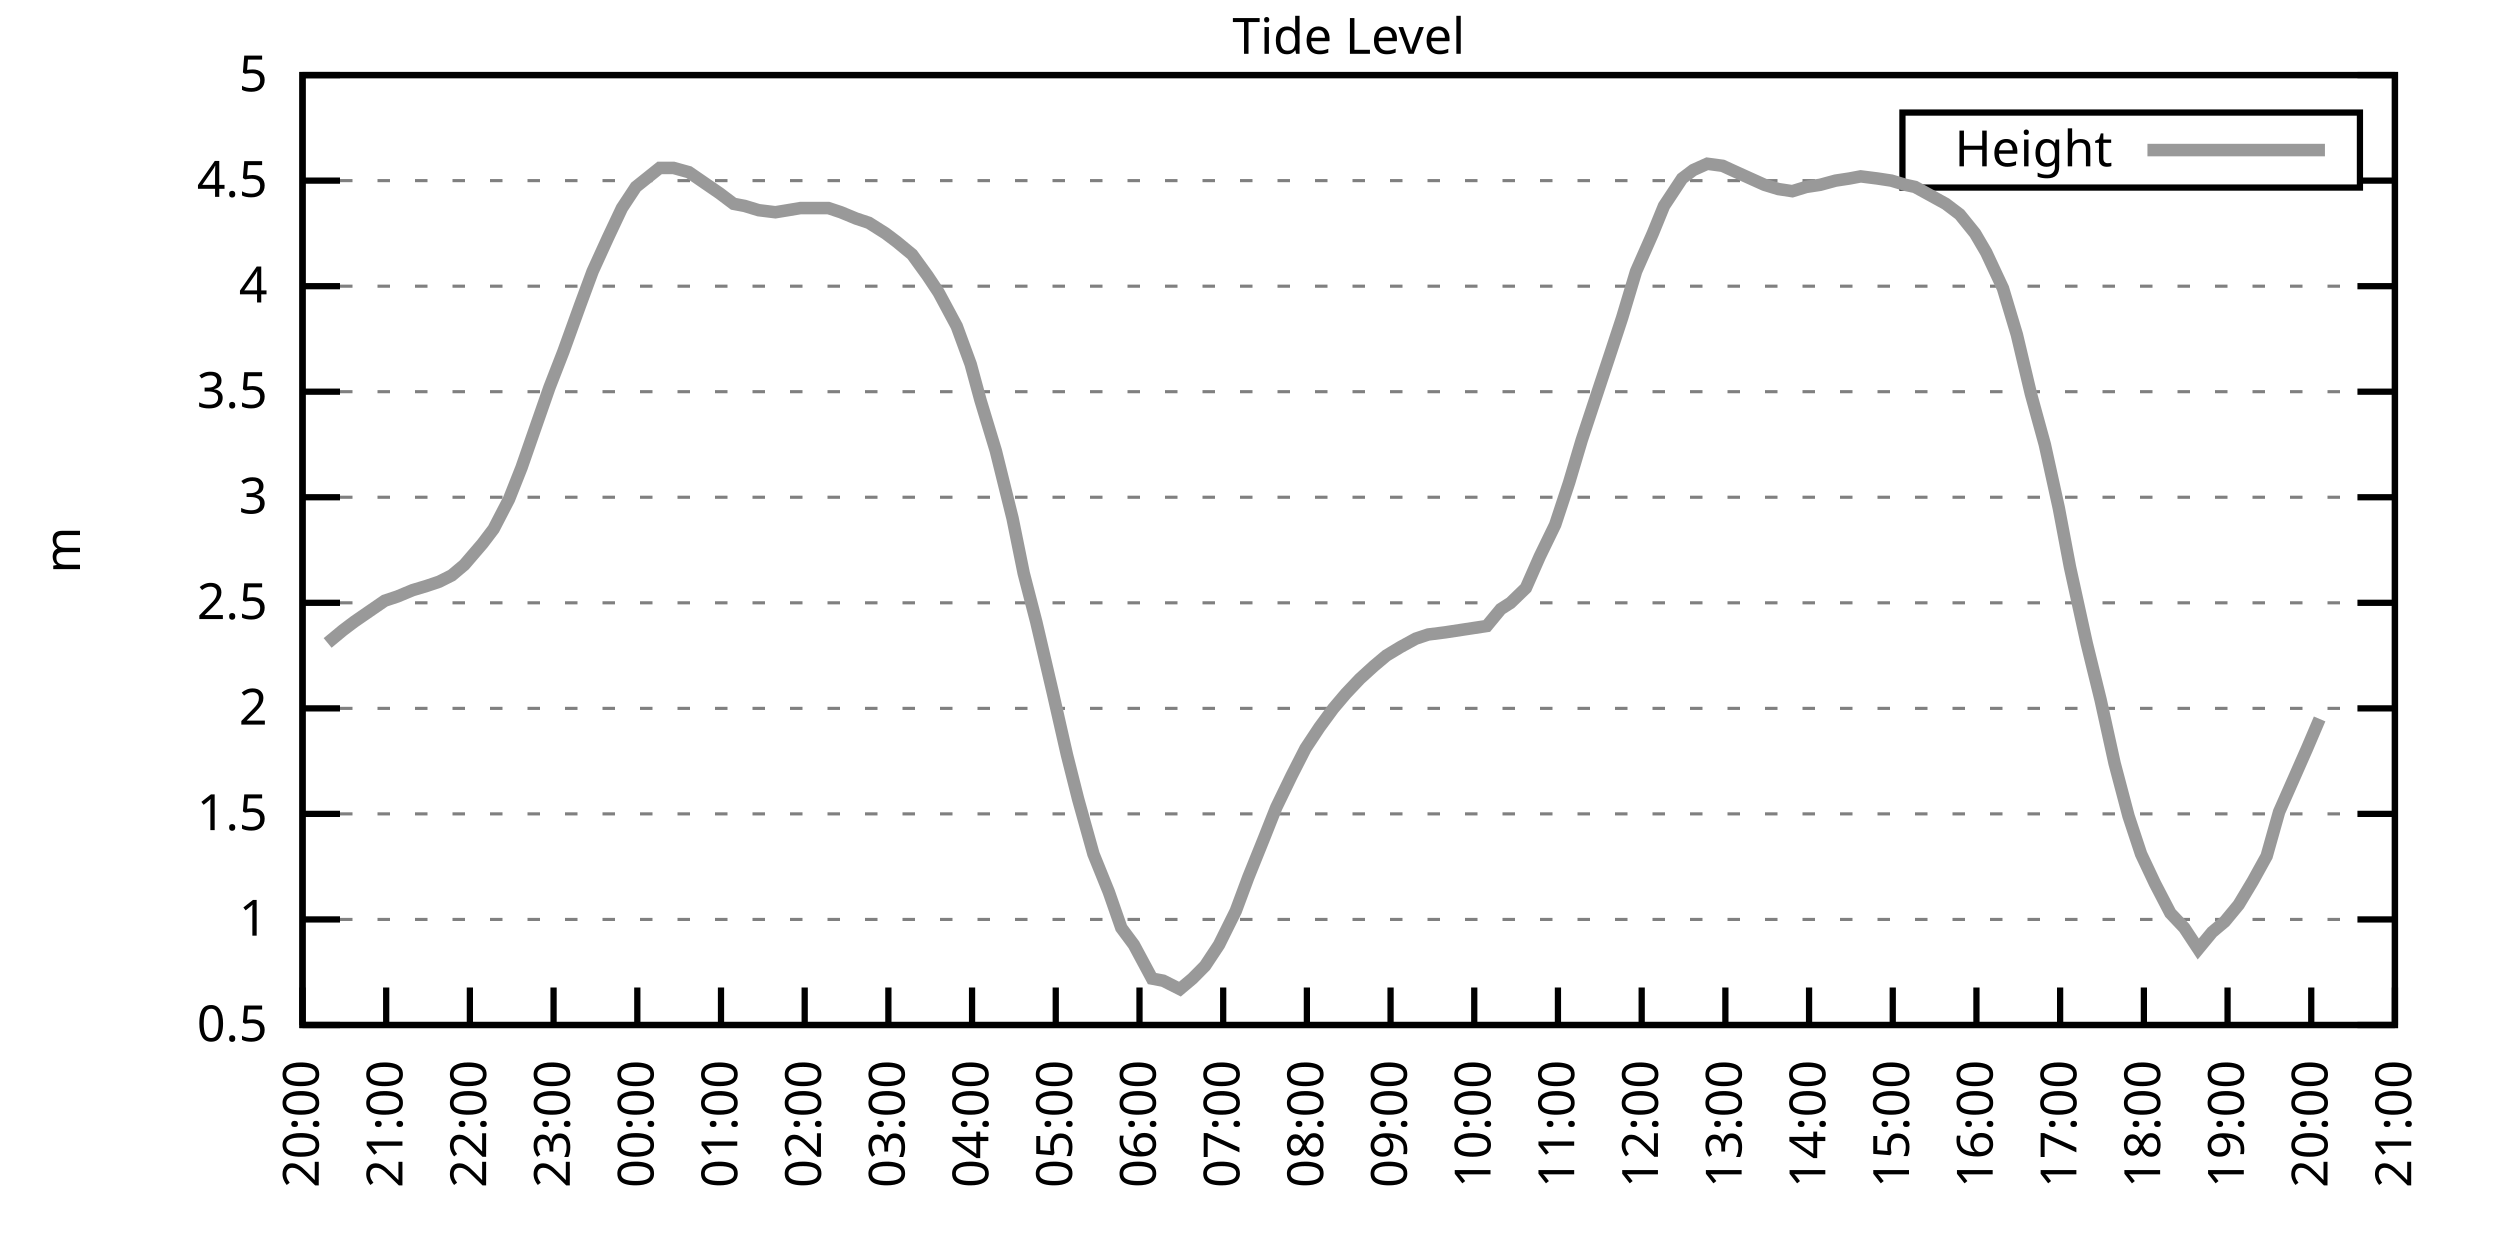
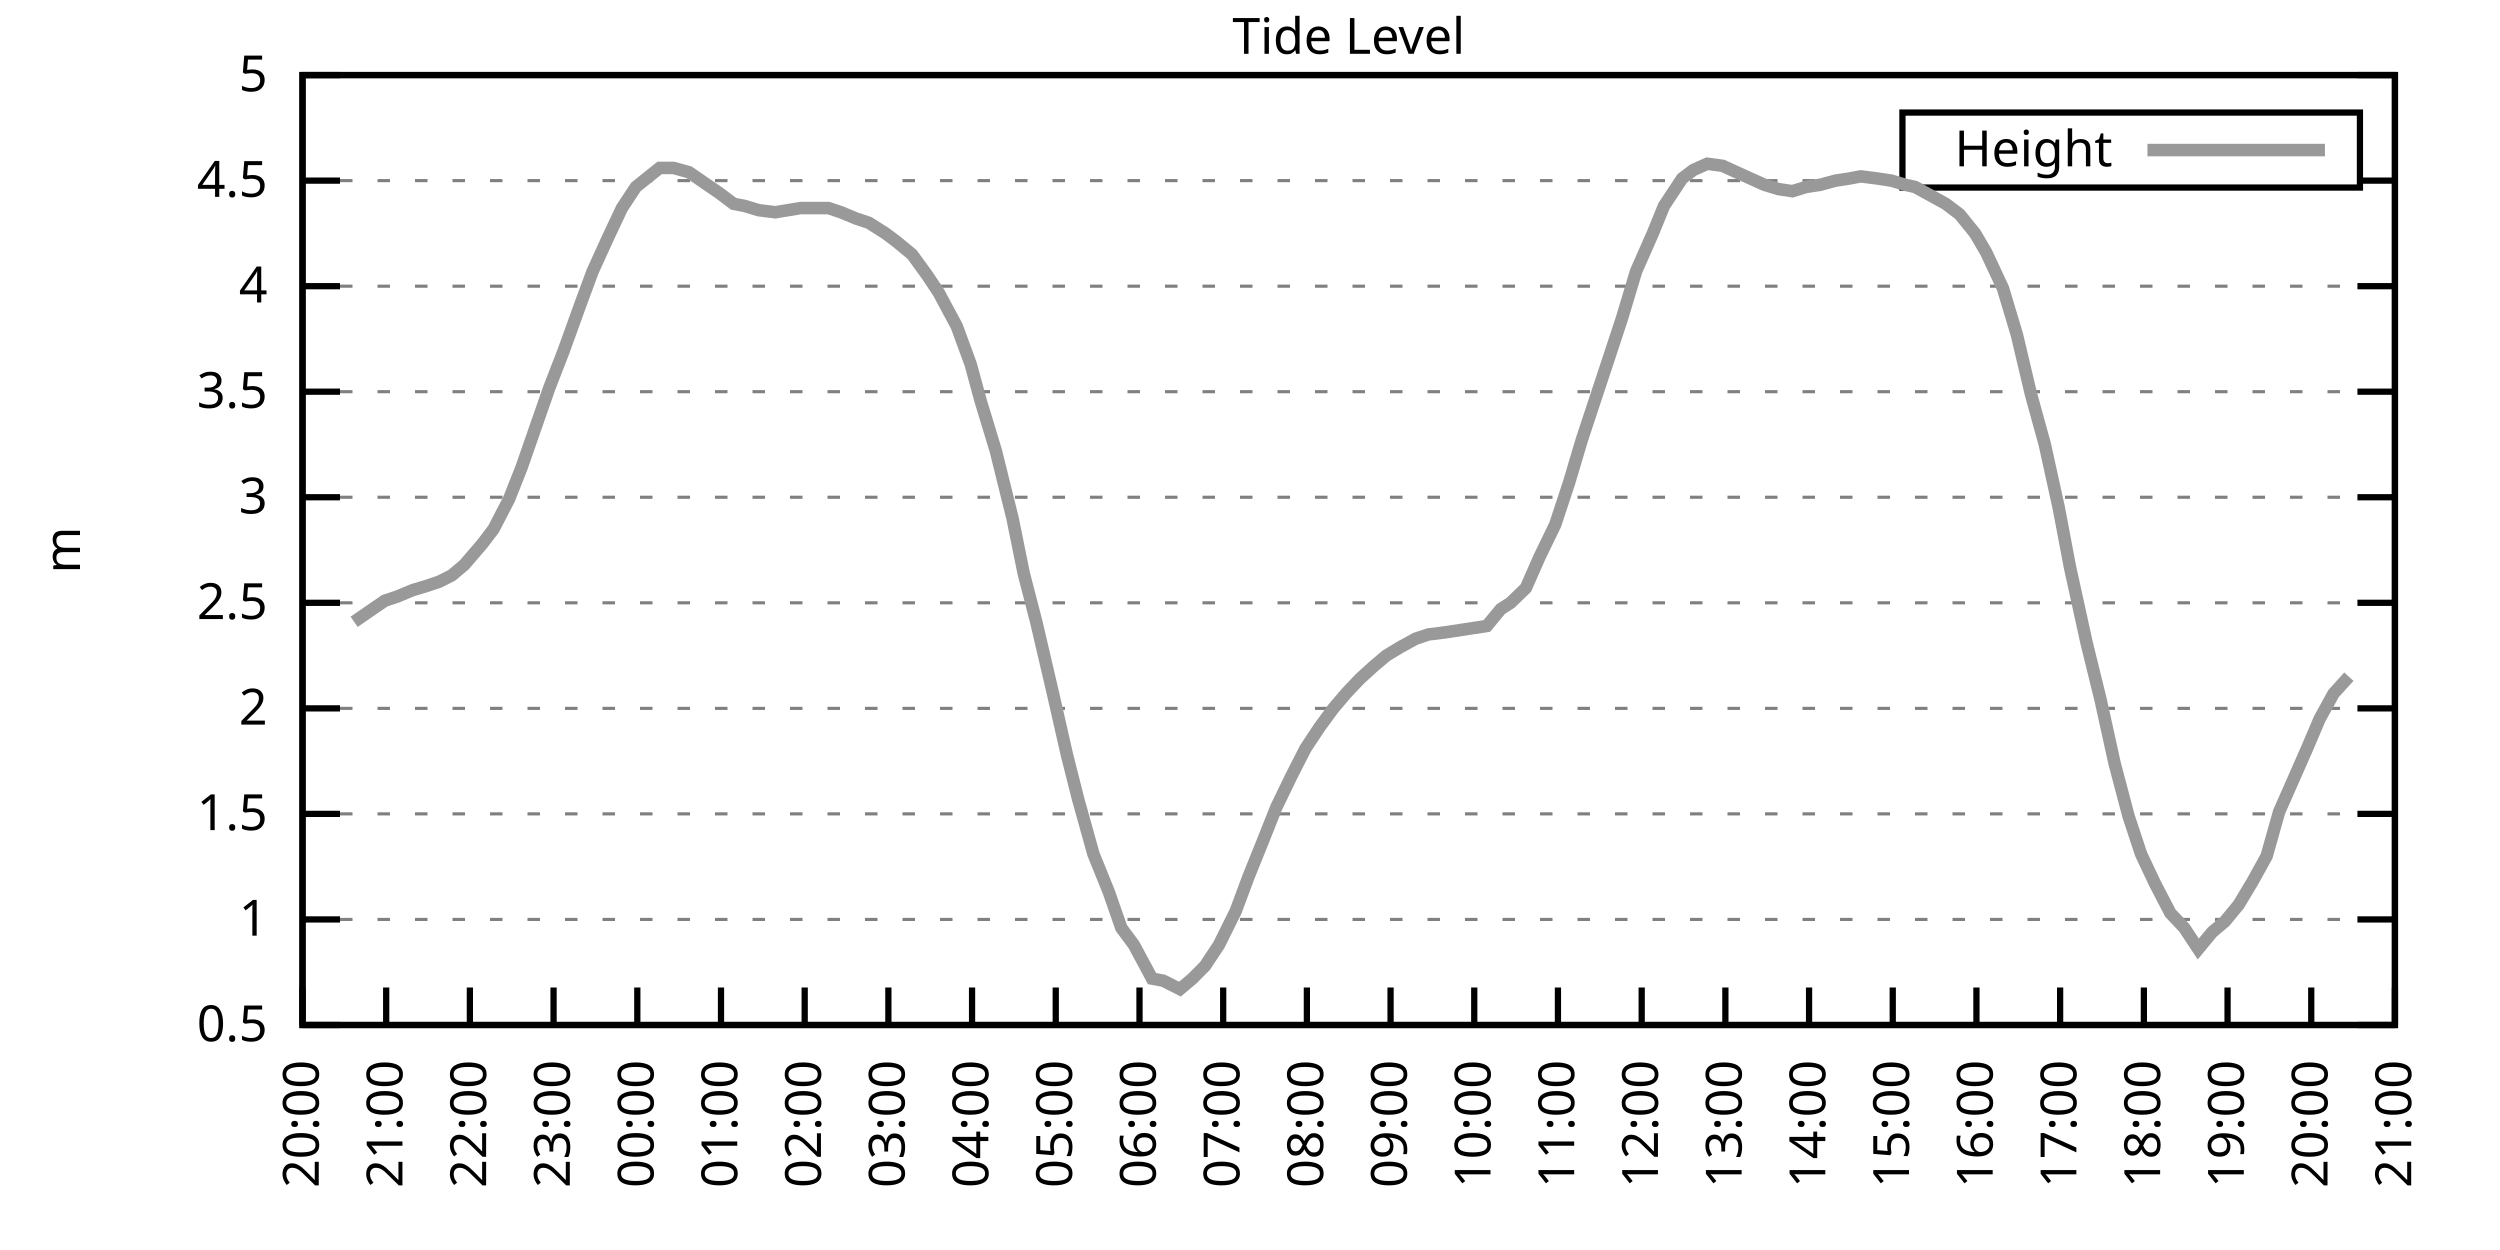
<svg xmlns="http://www.w3.org/2000/svg" xmlns:xlink="http://www.w3.org/1999/xlink" width="400" height="200" viewBox="0 0 400 200">
  <g id="gnuplot_canvas">
    <rect x="0" y="0" width="400" height="200" fill="none" />
    <defs>
      <circle id="gpDot" r="0.5" stroke-width="0.5" stroke="currentColor" />
      <path id="gpPt0" stroke-width="0.333" stroke="currentColor" d="M-1,0 h2 M0,-1 v2" />
      <path id="gpPt1" stroke-width="0.333" stroke="currentColor" d="M-1,-1 L1,1 M1,-1 L-1,1" />
      <path id="gpPt2" stroke-width="0.333" stroke="currentColor" d="M-1,0 L1,0 M0,-1 L0,1 M-1,-1 L1,1 M-1,1 L1,-1" />
      <rect id="gpPt3" stroke-width="0.333" stroke="currentColor" x="-1" y="-1" width="2" height="2" />
      <rect id="gpPt4" stroke-width="0.333" stroke="currentColor" fill="currentColor" x="-1" y="-1" width="2" height="2" />
      <circle id="gpPt5" stroke-width="0.333" stroke="currentColor" cx="0" cy="0" r="1" />
      <use xlink:href="#gpPt5" id="gpPt6" fill="currentColor" stroke="none" />
      <path id="gpPt7" stroke-width="0.333" stroke="currentColor" d="M0,-1.33 L-1.33,0.67 L1.33,0.67 z" />
      <use xlink:href="#gpPt7" id="gpPt8" fill="currentColor" stroke="none" />
      <use xlink:href="#gpPt7" id="gpPt9" stroke="currentColor" transform="rotate(180)" />
      <use xlink:href="#gpPt9" id="gpPt10" fill="currentColor" stroke="none" />
      <use xlink:href="#gpPt3" id="gpPt11" stroke="currentColor" transform="rotate(45)" />
      <use xlink:href="#gpPt11" id="gpPt12" fill="currentColor" stroke="none" />
      <path id="gpPt13" stroke-width="0.333" stroke="currentColor" d="M0,1.330 L1.265,0.411 L0.782,-1.067 L-0.782,-1.076 L-1.265,0.411 z" />
      <use xlink:href="#gpPt13" id="gpPt14" fill="currentColor" stroke="none" />
      <filter id="textbox" filterUnits="objectBoundingBox" x="0" y="0" height="1" width="1">
        <feFlood flood-color="white" flood-opacity="1" result="bgnd" />
        <feComposite in="SourceGraphic" in2="bgnd" operator="atop" />
      </filter>
      <filter id="greybox" filterUnits="objectBoundingBox" x="0" y="0" height="1" width="1">
        <feFlood flood-color="lightgrey" flood-opacity="1" result="grey" />
        <feComposite in="SourceGraphic" in2="grey" operator="atop" />
      </filter>
    </defs>
    <g fill="none" color="white" stroke="currentColor" stroke-width="1.00" stroke-linecap="butt" stroke-linejoin="miter">
</g>
    <g fill="none" color="black" stroke="currentColor" stroke-width="1.00" stroke-linecap="butt" stroke-linejoin="miter">
      <g stroke="none" shape-rendering="crispEdges">
        <polygon fill="rgb(255, 255, 255)" points="48.40,164.00 383.18,164.00 383.18,12.02 48.40,12.02 " />
      </g>
    </g>
    <g fill="none" color="black" stroke="currentColor" stroke-width="1.00" stroke-linecap="butt" stroke-linejoin="miter">
</g>
    <g fill="none" color="black" stroke="black" stroke-width="0.50" stroke-linecap="butt" stroke-linejoin="miter">
</g>
    <g fill="none" color="gray" stroke="currentColor" stroke-width="0.50" stroke-linecap="butt" stroke-linejoin="miter">
      <path stroke="gray" stroke-dasharray="2,4" class="gridline" d="M48.40,164.00 L383.19,164.00  " />
    </g>
    <g fill="none" color="gray" stroke="gray" stroke-width="1.00" stroke-linecap="butt" stroke-linejoin="miter">
</g>
    <g fill="none" color="black" stroke="currentColor" stroke-width="1.00" stroke-linecap="butt" stroke-linejoin="miter">
      <path stroke="black" d="M48.40,164.00 L54.40,164.00 M383.19,164.00 L377.19,164.00  " />
      <g transform="translate(42.80,166.60)" stroke="none" fill="black" font-family="Sans" font-size="8.00" text-anchor="end">
        <text>
          <tspan font-family="Sans"> 0.5</tspan>
        </text>
      </g>
    </g>
    <g fill="none" color="black" stroke="currentColor" stroke-width="1.00" stroke-linecap="butt" stroke-linejoin="miter">
</g>
    <g fill="none" color="black" stroke="black" stroke-width="0.50" stroke-linecap="butt" stroke-linejoin="miter">
</g>
    <g fill="none" color="gray" stroke="currentColor" stroke-width="0.50" stroke-linecap="butt" stroke-linejoin="miter">
      <path stroke="gray" stroke-dasharray="2,4" class="gridline" d="M48.40,147.11 L383.19,147.11  " />
    </g>
    <g fill="none" color="gray" stroke="gray" stroke-width="1.00" stroke-linecap="butt" stroke-linejoin="miter">
</g>
    <g fill="none" color="black" stroke="currentColor" stroke-width="1.00" stroke-linecap="butt" stroke-linejoin="miter">
      <path stroke="black" d="M48.40,147.11 L54.40,147.11 M383.19,147.11 L377.19,147.11  " />
      <g transform="translate(42.80,149.71)" stroke="none" fill="black" font-family="Sans" font-size="8.00" text-anchor="end">
        <text>
          <tspan font-family="Sans"> 1</tspan>
        </text>
      </g>
    </g>
    <g fill="none" color="black" stroke="currentColor" stroke-width="1.00" stroke-linecap="butt" stroke-linejoin="miter">
</g>
    <g fill="none" color="black" stroke="black" stroke-width="0.50" stroke-linecap="butt" stroke-linejoin="miter">
</g>
    <g fill="none" color="gray" stroke="currentColor" stroke-width="0.50" stroke-linecap="butt" stroke-linejoin="miter">
      <path stroke="gray" stroke-dasharray="2,4" class="gridline" d="M48.40,130.22 L383.19,130.22  " />
    </g>
    <g fill="none" color="gray" stroke="gray" stroke-width="1.00" stroke-linecap="butt" stroke-linejoin="miter">
</g>
    <g fill="none" color="black" stroke="currentColor" stroke-width="1.00" stroke-linecap="butt" stroke-linejoin="miter">
      <path stroke="black" d="M48.40,130.22 L54.40,130.22 M383.19,130.22 L377.19,130.22  " />
      <g transform="translate(42.80,132.82)" stroke="none" fill="black" font-family="Sans" font-size="8.00" text-anchor="end">
        <text>
          <tspan font-family="Sans"> 1.5</tspan>
        </text>
      </g>
    </g>
    <g fill="none" color="black" stroke="currentColor" stroke-width="1.00" stroke-linecap="butt" stroke-linejoin="miter">
</g>
    <g fill="none" color="black" stroke="black" stroke-width="0.50" stroke-linecap="butt" stroke-linejoin="miter">
</g>
    <g fill="none" color="gray" stroke="currentColor" stroke-width="0.50" stroke-linecap="butt" stroke-linejoin="miter">
      <path stroke="gray" stroke-dasharray="2,4" class="gridline" d="M48.40,113.34 L383.19,113.34  " />
    </g>
    <g fill="none" color="gray" stroke="gray" stroke-width="1.00" stroke-linecap="butt" stroke-linejoin="miter">
</g>
    <g fill="none" color="black" stroke="currentColor" stroke-width="1.00" stroke-linecap="butt" stroke-linejoin="miter">
      <path stroke="black" d="M48.40,113.34 L54.40,113.34 M383.19,113.34 L377.19,113.34  " />
      <g transform="translate(42.80,115.94)" stroke="none" fill="black" font-family="Sans" font-size="8.00" text-anchor="end">
        <text>
          <tspan font-family="Sans"> 2</tspan>
        </text>
      </g>
    </g>
    <g fill="none" color="black" stroke="currentColor" stroke-width="1.00" stroke-linecap="butt" stroke-linejoin="miter">
</g>
    <g fill="none" color="black" stroke="black" stroke-width="0.50" stroke-linecap="butt" stroke-linejoin="miter">
</g>
    <g fill="none" color="gray" stroke="currentColor" stroke-width="0.50" stroke-linecap="butt" stroke-linejoin="miter">
      <path stroke="gray" stroke-dasharray="2,4" class="gridline" d="M48.40,96.45 L383.19,96.45  " />
    </g>
    <g fill="none" color="gray" stroke="gray" stroke-width="1.00" stroke-linecap="butt" stroke-linejoin="miter">
</g>
    <g fill="none" color="black" stroke="currentColor" stroke-width="1.00" stroke-linecap="butt" stroke-linejoin="miter">
      <path stroke="black" d="M48.40,96.45 L54.40,96.45 M383.19,96.45 L377.19,96.45  " />
      <g transform="translate(42.80,99.05)" stroke="none" fill="black" font-family="Sans" font-size="8.00" text-anchor="end">
        <text>
          <tspan font-family="Sans"> 2.5</tspan>
        </text>
      </g>
    </g>
    <g fill="none" color="black" stroke="currentColor" stroke-width="1.00" stroke-linecap="butt" stroke-linejoin="miter">
</g>
    <g fill="none" color="black" stroke="black" stroke-width="0.50" stroke-linecap="butt" stroke-linejoin="miter">
</g>
    <g fill="none" color="gray" stroke="currentColor" stroke-width="0.50" stroke-linecap="butt" stroke-linejoin="miter">
      <path stroke="gray" stroke-dasharray="2,4" class="gridline" d="M48.40,79.56 L383.19,79.56  " />
    </g>
    <g fill="none" color="gray" stroke="gray" stroke-width="1.00" stroke-linecap="butt" stroke-linejoin="miter">
</g>
    <g fill="none" color="black" stroke="currentColor" stroke-width="1.00" stroke-linecap="butt" stroke-linejoin="miter">
      <path stroke="black" d="M48.40,79.56 L54.40,79.56 M383.19,79.56 L377.19,79.56  " />
      <g transform="translate(42.80,82.16)" stroke="none" fill="black" font-family="Sans" font-size="8.00" text-anchor="end">
        <text>
          <tspan font-family="Sans"> 3</tspan>
        </text>
      </g>
    </g>
    <g fill="none" color="black" stroke="currentColor" stroke-width="1.00" stroke-linecap="butt" stroke-linejoin="miter">
</g>
    <g fill="none" color="black" stroke="black" stroke-width="0.50" stroke-linecap="butt" stroke-linejoin="miter">
</g>
    <g fill="none" color="gray" stroke="currentColor" stroke-width="0.50" stroke-linecap="butt" stroke-linejoin="miter">
      <path stroke="gray" stroke-dasharray="2,4" class="gridline" d="M48.40,62.67 L383.19,62.67  " />
    </g>
    <g fill="none" color="gray" stroke="gray" stroke-width="1.00" stroke-linecap="butt" stroke-linejoin="miter">
</g>
    <g fill="none" color="black" stroke="currentColor" stroke-width="1.00" stroke-linecap="butt" stroke-linejoin="miter">
      <path stroke="black" d="M48.40,62.67 L54.40,62.67 M383.19,62.67 L377.19,62.67  " />
      <g transform="translate(42.80,65.27)" stroke="none" fill="black" font-family="Sans" font-size="8.00" text-anchor="end">
        <text>
          <tspan font-family="Sans"> 3.5</tspan>
        </text>
      </g>
    </g>
    <g fill="none" color="black" stroke="currentColor" stroke-width="1.00" stroke-linecap="butt" stroke-linejoin="miter">
</g>
    <g fill="none" color="black" stroke="black" stroke-width="0.50" stroke-linecap="butt" stroke-linejoin="miter">
</g>
    <g fill="none" color="gray" stroke="currentColor" stroke-width="0.50" stroke-linecap="butt" stroke-linejoin="miter">
      <path stroke="gray" stroke-dasharray="2,4" class="gridline" d="M48.40,45.79 L383.19,45.79  " />
    </g>
    <g fill="none" color="gray" stroke="gray" stroke-width="1.00" stroke-linecap="butt" stroke-linejoin="miter">
</g>
    <g fill="none" color="black" stroke="currentColor" stroke-width="1.00" stroke-linecap="butt" stroke-linejoin="miter">
      <path stroke="black" d="M48.40,45.79 L54.40,45.79 M383.19,45.79 L377.19,45.79  " />
      <g transform="translate(42.80,48.39)" stroke="none" fill="black" font-family="Sans" font-size="8.00" text-anchor="end">
        <text>
          <tspan font-family="Sans"> 4</tspan>
        </text>
      </g>
    </g>
    <g fill="none" color="black" stroke="currentColor" stroke-width="1.00" stroke-linecap="butt" stroke-linejoin="miter">
</g>
    <g fill="none" color="black" stroke="black" stroke-width="0.50" stroke-linecap="butt" stroke-linejoin="miter">
</g>
    <g fill="none" color="gray" stroke="currentColor" stroke-width="0.50" stroke-linecap="butt" stroke-linejoin="miter">
      <path stroke="gray" stroke-dasharray="2,4" class="gridline" d="M48.40,28.90 L304.39,28.90 M377.59,28.90 L383.19,28.90  " />
    </g>
    <g fill="none" color="gray" stroke="gray" stroke-width="1.00" stroke-linecap="butt" stroke-linejoin="miter">
</g>
    <g fill="none" color="black" stroke="currentColor" stroke-width="1.00" stroke-linecap="butt" stroke-linejoin="miter">
      <path stroke="black" d="M48.40,28.90 L54.40,28.90 M383.19,28.90 L377.19,28.90  " />
      <g transform="translate(42.80,31.50)" stroke="none" fill="black" font-family="Sans" font-size="8.00" text-anchor="end">
        <text>
          <tspan font-family="Sans"> 4.5</tspan>
        </text>
      </g>
    </g>
    <g fill="none" color="black" stroke="currentColor" stroke-width="1.00" stroke-linecap="butt" stroke-linejoin="miter">
</g>
    <g fill="none" color="black" stroke="black" stroke-width="0.50" stroke-linecap="butt" stroke-linejoin="miter">
</g>
    <g fill="none" color="gray" stroke="currentColor" stroke-width="0.50" stroke-linecap="butt" stroke-linejoin="miter">
      <path stroke="gray" stroke-dasharray="2,4" class="gridline" d="M48.40,12.01 L383.19,12.01  " />
    </g>
    <g fill="none" color="gray" stroke="gray" stroke-width="1.00" stroke-linecap="butt" stroke-linejoin="miter">
</g>
    <g fill="none" color="black" stroke="currentColor" stroke-width="1.00" stroke-linecap="butt" stroke-linejoin="miter">
      <path stroke="black" d="M48.40,12.01 L54.40,12.01 M383.19,12.01 L377.19,12.01  " />
      <g transform="translate(42.80,14.61)" stroke="none" fill="black" font-family="Sans" font-size="8.00" text-anchor="end">
        <text>
          <tspan font-family="Sans"> 5</tspan>
        </text>
      </g>
    </g>
    <g fill="none" color="black" stroke="currentColor" stroke-width="1.00" stroke-linecap="butt" stroke-linejoin="miter">
      <path stroke="black" d="M48.40,164.00 L48.40,158.00  " />
      <g transform="translate(51.00,169.60) rotate(270.00)" stroke="none" fill="black" font-family="Sans" font-size="8.00" text-anchor="end">
        <text>
          <tspan font-family="Sans">20:00</tspan>
        </text>
      </g>
    </g>
    <g fill="none" color="black" stroke="currentColor" stroke-width="1.00" stroke-linecap="butt" stroke-linejoin="miter">
      <path stroke="black" d="M61.79,164.00 L61.79,158.00  " />
      <g transform="translate(64.39,169.60) rotate(270.00)" stroke="none" fill="black" font-family="Sans" font-size="8.00" text-anchor="end">
        <text>
          <tspan font-family="Sans">21:00</tspan>
        </text>
      </g>
    </g>
    <g fill="none" color="black" stroke="currentColor" stroke-width="1.00" stroke-linecap="butt" stroke-linejoin="miter">
      <path stroke="black" d="M75.18,164.00 L75.18,158.00  " />
      <g transform="translate(77.78,169.60) rotate(270.00)" stroke="none" fill="black" font-family="Sans" font-size="8.00" text-anchor="end">
        <text>
          <tspan font-family="Sans">22:00</tspan>
        </text>
      </g>
    </g>
    <g fill="none" color="black" stroke="currentColor" stroke-width="1.00" stroke-linecap="butt" stroke-linejoin="miter">
      <path stroke="black" d="M88.57,164.00 L88.57,158.00  " />
      <g transform="translate(91.17,169.60) rotate(270.00)" stroke="none" fill="black" font-family="Sans" font-size="8.00" text-anchor="end">
        <text>
          <tspan font-family="Sans">23:00</tspan>
        </text>
      </g>
    </g>
    <g fill="none" color="black" stroke="currentColor" stroke-width="1.00" stroke-linecap="butt" stroke-linejoin="miter">
      <path stroke="black" d="M101.97,164.00 L101.97,158.00  " />
      <g transform="translate(104.57,169.60) rotate(270.00)" stroke="none" fill="black" font-family="Sans" font-size="8.00" text-anchor="end">
        <text>
          <tspan font-family="Sans">00:00</tspan>
        </text>
      </g>
    </g>
    <g fill="none" color="black" stroke="currentColor" stroke-width="1.00" stroke-linecap="butt" stroke-linejoin="miter">
      <path stroke="black" d="M115.36,164.00 L115.36,158.00  " />
      <g transform="translate(117.96,169.60) rotate(270.00)" stroke="none" fill="black" font-family="Sans" font-size="8.00" text-anchor="end">
        <text>
          <tspan font-family="Sans">01:00</tspan>
        </text>
      </g>
    </g>
    <g fill="none" color="black" stroke="currentColor" stroke-width="1.00" stroke-linecap="butt" stroke-linejoin="miter">
      <path stroke="black" d="M128.75,164.00 L128.75,158.00  " />
      <g transform="translate(131.35,169.60) rotate(270.00)" stroke="none" fill="black" font-family="Sans" font-size="8.00" text-anchor="end">
        <text>
          <tspan font-family="Sans">02:00</tspan>
        </text>
      </g>
    </g>
    <g fill="none" color="black" stroke="currentColor" stroke-width="1.00" stroke-linecap="butt" stroke-linejoin="miter">
      <path stroke="black" d="M142.14,164.00 L142.14,158.00  " />
      <g transform="translate(144.74,169.60) rotate(270.00)" stroke="none" fill="black" font-family="Sans" font-size="8.00" text-anchor="end">
        <text>
          <tspan font-family="Sans">03:00</tspan>
        </text>
      </g>
    </g>
    <g fill="none" color="black" stroke="currentColor" stroke-width="1.00" stroke-linecap="butt" stroke-linejoin="miter">
      <path stroke="black" d="M155.53,164.00 L155.53,158.00  " />
      <g transform="translate(158.13,169.60) rotate(270.00)" stroke="none" fill="black" font-family="Sans" font-size="8.00" text-anchor="end">
        <text>
          <tspan font-family="Sans">04:00</tspan>
        </text>
      </g>
    </g>
    <g fill="none" color="black" stroke="currentColor" stroke-width="1.00" stroke-linecap="butt" stroke-linejoin="miter">
      <path stroke="black" d="M168.92,164.00 L168.92,158.00  " />
      <g transform="translate(171.52,169.60) rotate(270.00)" stroke="none" fill="black" font-family="Sans" font-size="8.00" text-anchor="end">
        <text>
          <tspan font-family="Sans">05:00</tspan>
        </text>
      </g>
    </g>
    <g fill="none" color="black" stroke="currentColor" stroke-width="1.00" stroke-linecap="butt" stroke-linejoin="miter">
      <path stroke="black" d="M182.32,164.00 L182.32,158.00  " />
      <g transform="translate(184.92,169.60) rotate(270.00)" stroke="none" fill="black" font-family="Sans" font-size="8.00" text-anchor="end">
        <text>
          <tspan font-family="Sans">06:00</tspan>
        </text>
      </g>
    </g>
    <g fill="none" color="black" stroke="currentColor" stroke-width="1.00" stroke-linecap="butt" stroke-linejoin="miter">
      <path stroke="black" d="M195.71,164.00 L195.71,158.00  " />
      <g transform="translate(198.31,169.60) rotate(270.00)" stroke="none" fill="black" font-family="Sans" font-size="8.00" text-anchor="end">
        <text>
          <tspan font-family="Sans">07:00</tspan>
        </text>
      </g>
    </g>
    <g fill="none" color="black" stroke="currentColor" stroke-width="1.00" stroke-linecap="butt" stroke-linejoin="miter">
      <path stroke="black" d="M209.10,164.00 L209.10,158.00  " />
      <g transform="translate(211.70,169.60) rotate(270.00)" stroke="none" fill="black" font-family="Sans" font-size="8.00" text-anchor="end">
        <text>
          <tspan font-family="Sans">08:00</tspan>
        </text>
      </g>
    </g>
    <g fill="none" color="black" stroke="currentColor" stroke-width="1.00" stroke-linecap="butt" stroke-linejoin="miter">
      <path stroke="black" d="M222.49,164.00 L222.49,158.00  " />
      <g transform="translate(225.09,169.60) rotate(270.00)" stroke="none" fill="black" font-family="Sans" font-size="8.00" text-anchor="end">
        <text>
          <tspan font-family="Sans">09:00</tspan>
        </text>
      </g>
    </g>
    <g fill="none" color="black" stroke="currentColor" stroke-width="1.00" stroke-linecap="butt" stroke-linejoin="miter">
      <path stroke="black" d="M235.88,164.00 L235.88,158.00  " />
      <g transform="translate(238.48,169.60) rotate(270.00)" stroke="none" fill="black" font-family="Sans" font-size="8.00" text-anchor="end">
        <text>
          <tspan font-family="Sans">10:00</tspan>
        </text>
      </g>
    </g>
    <g fill="none" color="black" stroke="currentColor" stroke-width="1.00" stroke-linecap="butt" stroke-linejoin="miter">
      <path stroke="black" d="M249.27,164.00 L249.27,158.00  " />
      <g transform="translate(251.87,169.60) rotate(270.00)" stroke="none" fill="black" font-family="Sans" font-size="8.00" text-anchor="end">
        <text>
          <tspan font-family="Sans">11:00</tspan>
        </text>
      </g>
    </g>
    <g fill="none" color="black" stroke="currentColor" stroke-width="1.00" stroke-linecap="butt" stroke-linejoin="miter">
      <path stroke="black" d="M262.67,164.00 L262.67,158.00  " />
      <g transform="translate(265.27,169.60) rotate(270.00)" stroke="none" fill="black" font-family="Sans" font-size="8.00" text-anchor="end">
        <text>
          <tspan font-family="Sans">12:00</tspan>
        </text>
      </g>
    </g>
    <g fill="none" color="black" stroke="currentColor" stroke-width="1.00" stroke-linecap="butt" stroke-linejoin="miter">
      <path stroke="black" d="M276.06,164.00 L276.06,158.00  " />
      <g transform="translate(278.66,169.60) rotate(270.00)" stroke="none" fill="black" font-family="Sans" font-size="8.00" text-anchor="end">
        <text>
          <tspan font-family="Sans">13:00</tspan>
        </text>
      </g>
    </g>
    <g fill="none" color="black" stroke="currentColor" stroke-width="1.00" stroke-linecap="butt" stroke-linejoin="miter">
      <path stroke="black" d="M289.45,164.00 L289.45,158.00  " />
      <g transform="translate(292.05,169.60) rotate(270.00)" stroke="none" fill="black" font-family="Sans" font-size="8.00" text-anchor="end">
        <text>
          <tspan font-family="Sans">14:00</tspan>
        </text>
      </g>
    </g>
    <g fill="none" color="black" stroke="currentColor" stroke-width="1.00" stroke-linecap="butt" stroke-linejoin="miter">
      <path stroke="black" d="M302.84,164.00 L302.84,158.00  " />
      <g transform="translate(305.44,169.60) rotate(270.00)" stroke="none" fill="black" font-family="Sans" font-size="8.00" text-anchor="end">
        <text>
          <tspan font-family="Sans">15:00</tspan>
        </text>
      </g>
    </g>
    <g fill="none" color="black" stroke="currentColor" stroke-width="1.00" stroke-linecap="butt" stroke-linejoin="miter">
      <path stroke="black" d="M316.23,164.00 L316.23,158.00  " />
      <g transform="translate(318.83,169.60) rotate(270.00)" stroke="none" fill="black" font-family="Sans" font-size="8.00" text-anchor="end">
        <text>
          <tspan font-family="Sans">16:00</tspan>
        </text>
      </g>
    </g>
    <g fill="none" color="black" stroke="currentColor" stroke-width="1.00" stroke-linecap="butt" stroke-linejoin="miter">
      <path stroke="black" d="M329.62,164.00 L329.62,158.00  " />
      <g transform="translate(332.22,169.60) rotate(270.00)" stroke="none" fill="black" font-family="Sans" font-size="8.00" text-anchor="end">
        <text>
          <tspan font-family="Sans">17:00</tspan>
        </text>
      </g>
    </g>
    <g fill="none" color="black" stroke="currentColor" stroke-width="1.00" stroke-linecap="butt" stroke-linejoin="miter">
      <path stroke="black" d="M343.02,164.00 L343.02,158.00  " />
      <g transform="translate(345.62,169.60) rotate(270.00)" stroke="none" fill="black" font-family="Sans" font-size="8.00" text-anchor="end">
        <text>
          <tspan font-family="Sans">18:00</tspan>
        </text>
      </g>
    </g>
    <g fill="none" color="black" stroke="currentColor" stroke-width="1.00" stroke-linecap="butt" stroke-linejoin="miter">
      <path stroke="black" d="M356.41,164.00 L356.41,158.00  " />
      <g transform="translate(359.01,169.60) rotate(270.00)" stroke="none" fill="black" font-family="Sans" font-size="8.00" text-anchor="end">
        <text>
          <tspan font-family="Sans">19:00</tspan>
        </text>
      </g>
    </g>
    <g fill="none" color="black" stroke="currentColor" stroke-width="1.00" stroke-linecap="butt" stroke-linejoin="miter">
      <path stroke="black" d="M369.80,164.00 L369.80,158.00  " />
      <g transform="translate(372.40,169.60) rotate(270.00)" stroke="none" fill="black" font-family="Sans" font-size="8.00" text-anchor="end">
        <text>
          <tspan font-family="Sans">20:00</tspan>
        </text>
      </g>
    </g>
    <g fill="none" color="black" stroke="currentColor" stroke-width="1.00" stroke-linecap="butt" stroke-linejoin="miter">
      <path stroke="black" d="M383.19,164.00 L383.19,158.00  " />
      <g transform="translate(385.79,169.60) rotate(270.00)" stroke="none" fill="black" font-family="Sans" font-size="8.00" text-anchor="end">
        <text>
          <tspan font-family="Sans">21:00</tspan>
        </text>
      </g>
    </g>
    <g fill="none" color="black" stroke="currentColor" stroke-width="1.00" stroke-linecap="butt" stroke-linejoin="miter">
</g>
    <g fill="none" color="black" stroke="currentColor" stroke-width="1.00" stroke-linecap="butt" stroke-linejoin="miter">
      <path stroke="black" d="M48.40,12.01 L48.40,164.00 L383.19,164.00 L383.19,12.01 L48.40,12.01 Z  " />
    </g>
    <g fill="none" color="black" stroke="currentColor" stroke-width="1.00" stroke-linecap="butt" stroke-linejoin="miter">
</g>
    <g fill="none" color="black" stroke="currentColor" stroke-width="1.00" stroke-linecap="butt" stroke-linejoin="miter">
      <path stroke="black" d="M304.39,30.01 L304.39,18.01 L377.59,18.01 L377.59,30.01 L304.39,30.01 Z  " />
    </g>
    <g id="Tide_level_plot_1">
      <g fill="none" color="white" stroke="black" stroke-width="2.00" stroke-linecap="butt" stroke-linejoin="miter">
</g>
      <g fill="none" color="black" stroke="currentColor" stroke-width="2.00" stroke-linecap="butt" stroke-linejoin="miter">
        <g transform="translate(337.99,26.61)" stroke="none" fill="black" font-family="Sans" font-size="8.00" text-anchor="end">
          <text>
            <tspan font-family="Sans">Height</tspan>
          </text>
        </g>
      </g>
      <g fill="none" color="black" stroke="currentColor" stroke-width="2.00" stroke-linecap="butt" stroke-linejoin="miter">
-         <path stroke="rgb(153, 153, 153)" d="M343.59,24.01 L371.99,24.01 M52.42,102.87 L54.87,100.84 L56.66,99.49 L59.11,97.80 L61.57,96.11 L63.58,95.44   L66.03,94.42 L68.26,93.75 L70.27,93.07 L72.28,92.06 L74.29,90.37 L77.19,86.99 L78.98,84.63 L81.43,79.90   L83.44,74.83 L85.67,68.42 L87.91,62.00 L90.14,56.26 L92.82,48.83 L94.82,43.42 L97.28,38.02 L99.51,33.29   L101.74,29.91 L105.54,26.87 L107.77,26.87 L110.22,27.55 L112.68,29.24 L115.13,30.92 L117.37,32.61 L119.15,32.95   L121.38,33.63 L124.06,33.96 L126.07,33.63 L128.08,33.29 L130.09,33.29 L132.54,33.29 L134.55,33.96 L137.01,34.98   L139.02,35.65 L141.69,37.34 L143.48,38.69 L145.94,40.72 L148.39,44.10 L150.18,46.80 L153.08,52.20 L155.31,58.28   L156.87,64.02 L159.33,72.13 L162.01,82.94 L163.79,91.72 L165.80,99.49 L168.48,110.97 L170.71,120.77 L172.50,127.86   L174.95,136.64 L177.41,142.72 L179.41,148.46 L181.42,151.17 L184.32,156.57 L186.11,156.91 L188.79,158.26 L190.80,156.57   L192.81,154.54 L195.04,151.17 L197.72,145.76 L199.73,140.36 L202.18,134.28 L204.19,129.21 L206.64,124.14 L208.88,119.75   L211.11,116.38 L213.34,113.34 L215.35,110.97 L217.58,108.61 L219.81,106.58 L221.82,104.89 L224.05,103.54 L226.51,102.19   L228.52,101.52 L231.20,101.18 L233.43,100.84 L235.66,100.50 L237.89,100.16 L240.12,97.46 L241.69,96.45 L244.14,94.08   L246.37,89.02 L248.83,83.95 L251.06,77.20 L253.07,70.44 L255.30,63.69 L257.76,56.26 L259.54,50.85 L261.77,43.42   L264.45,37.34 L266.24,32.95 L269.14,28.56 L270.92,27.21 L273.16,26.20 L275.61,26.53 L277.84,27.55 L280.07,28.56   L282.31,29.57 L284.54,30.25 L286.77,30.59 L289.00,29.91 L291.23,29.57 L293.69,28.90 L295.92,28.56 L297.71,28.22   L300.39,28.56 L302.62,28.90 L304.85,29.57 L306.41,29.91 L308.87,31.26 L311.32,32.61 L313.55,34.30 L316.01,37.34   L317.79,40.38 L320.47,46.12 L322.70,53.55 L324.94,63.01 L327.17,71.12 L329.40,81.25 L331.19,90.71 L333.86,102.87   L336.10,111.99 L338.33,122.12 L340.56,130.56 L342.57,136.64 L344.80,141.37 L347.26,146.10 L349.49,148.46 L351.72,151.84   L353.95,149.14 L355.96,147.45 L358.19,144.75 L360.42,141.03 L362.66,136.98 L364.66,129.89 L366.90,124.82 L369.13,119.75   L371.14,115.03  " />
+         <path stroke="rgb(153, 153, 153)" d="M343.59,24.01 L371.99,24.01 M56.66,99.49 L59.11,97.80 L61.57,96.11 L63.58,95.44 L66.03,94.42 L68.26,93.75   L70.27,93.07 L72.28,92.06 L74.29,90.37 L77.19,86.99 L78.98,84.63 L81.43,79.90 L83.44,74.83 L85.67,68.42   L87.91,62.00 L90.14,56.26 L92.82,48.83 L94.82,43.42 L97.28,38.02 L99.51,33.29 L101.74,29.91 L105.54,26.87   L107.77,26.87 L110.22,27.55 L112.68,29.24 L115.13,30.92 L117.37,32.61 L119.15,32.95 L121.38,33.63 L124.06,33.96   L126.07,33.63 L128.08,33.29 L130.09,33.29 L132.54,33.29 L134.55,33.96 L137.01,34.98 L139.02,35.65 L141.69,37.34   L143.48,38.69 L145.94,40.72 L148.39,44.10 L150.18,46.80 L153.08,52.20 L155.31,58.28 L156.87,64.02 L159.33,72.13   L162.01,82.94 L163.79,91.72 L165.80,99.49 L168.48,110.97 L170.71,120.77 L172.50,127.86 L174.95,136.64 L177.41,142.72   L179.41,148.46 L181.42,151.17 L184.32,156.57 L186.11,156.91 L188.79,158.26 L190.80,156.57 L192.81,154.54 L195.04,151.17   L197.72,145.76 L199.73,140.36 L202.18,134.28 L204.19,129.21 L206.64,124.14 L208.88,119.75 L211.11,116.38 L213.34,113.34   L215.35,110.97 L217.58,108.61 L219.81,106.58 L221.82,104.89 L224.05,103.54 L226.51,102.19 L228.52,101.52 L231.20,101.18   L233.43,100.84 L235.66,100.50 L237.89,100.16 L240.12,97.46 L241.69,96.45 L244.14,94.08 L246.37,89.02 L248.83,83.95   L251.06,77.20 L253.07,70.44 L255.30,63.69 L257.76,56.26 L259.54,50.85 L261.77,43.42 L264.45,37.34 L266.24,32.95   L269.14,28.56 L270.92,27.21 L273.16,26.20 L275.61,26.53 L277.84,27.55 L280.07,28.56 L282.31,29.57 L284.54,30.25   L286.77,30.59 L289.00,29.91 L291.23,29.57 L293.69,28.90 L295.92,28.56 L297.71,28.22 L300.39,28.56 L302.62,28.90   L304.85,29.57 L306.41,29.91 L308.87,31.26 L311.32,32.61 L313.55,34.30 L316.01,37.34 L317.79,40.38 L320.47,46.12   L322.70,53.55 L324.94,63.01 L327.17,71.12 L329.40,81.25 L331.19,90.71 L333.86,102.87 L336.10,111.99 L338.33,122.12   L340.56,130.56 L342.57,136.64 L344.80,141.37 L347.26,146.10 L349.49,148.46 L351.72,151.84 L353.95,149.14 L355.96,147.45   L358.19,144.75 L360.42,141.03 L362.66,136.98 L364.66,129.89 L366.90,124.82 L369.13,119.75 L371.14,115.03 L373.37,110.97   L375.82,108.27  " />
      </g>
    </g>
    <g fill="none" color="black" stroke="currentColor" stroke-width="2.00" stroke-linecap="butt" stroke-linejoin="miter">
</g>
    <g fill="none" color="black" stroke="black" stroke-width="1.00" stroke-linecap="butt" stroke-linejoin="miter">
</g>
    <g fill="none" color="black" stroke="currentColor" stroke-width="1.00" stroke-linecap="butt" stroke-linejoin="miter">
      <path stroke="black" d="M48.40,12.01 L48.40,164.00 L383.19,164.00 L383.19,12.01 L48.40,12.01 Z  " />
      <g transform="translate(12.80,88.01) rotate(270.00)" stroke="none" fill="black" font-family="Sans" font-size="8.00" text-anchor="middle">
        <text>
          <tspan font-family="Sans">m</tspan>
        </text>
      </g>
    </g>
    <g fill="none" color="black" stroke="currentColor" stroke-width="1.00" stroke-linecap="butt" stroke-linejoin="miter">
</g>
    <g fill="none" color="black" stroke="currentColor" stroke-width="1.00" stroke-linecap="butt" stroke-linejoin="miter">
      <g transform="translate(215.79,8.61)" stroke="none" fill="black" font-family="Sans" font-size="8.00" text-anchor="middle">
        <text>
          <tspan font-family="Sans">Tide Level</tspan>
        </text>
      </g>
    </g>
    <g fill="none" color="black" stroke="currentColor" stroke-width="1.00" stroke-linecap="butt" stroke-linejoin="miter">
</g>
  </g>
</svg>
